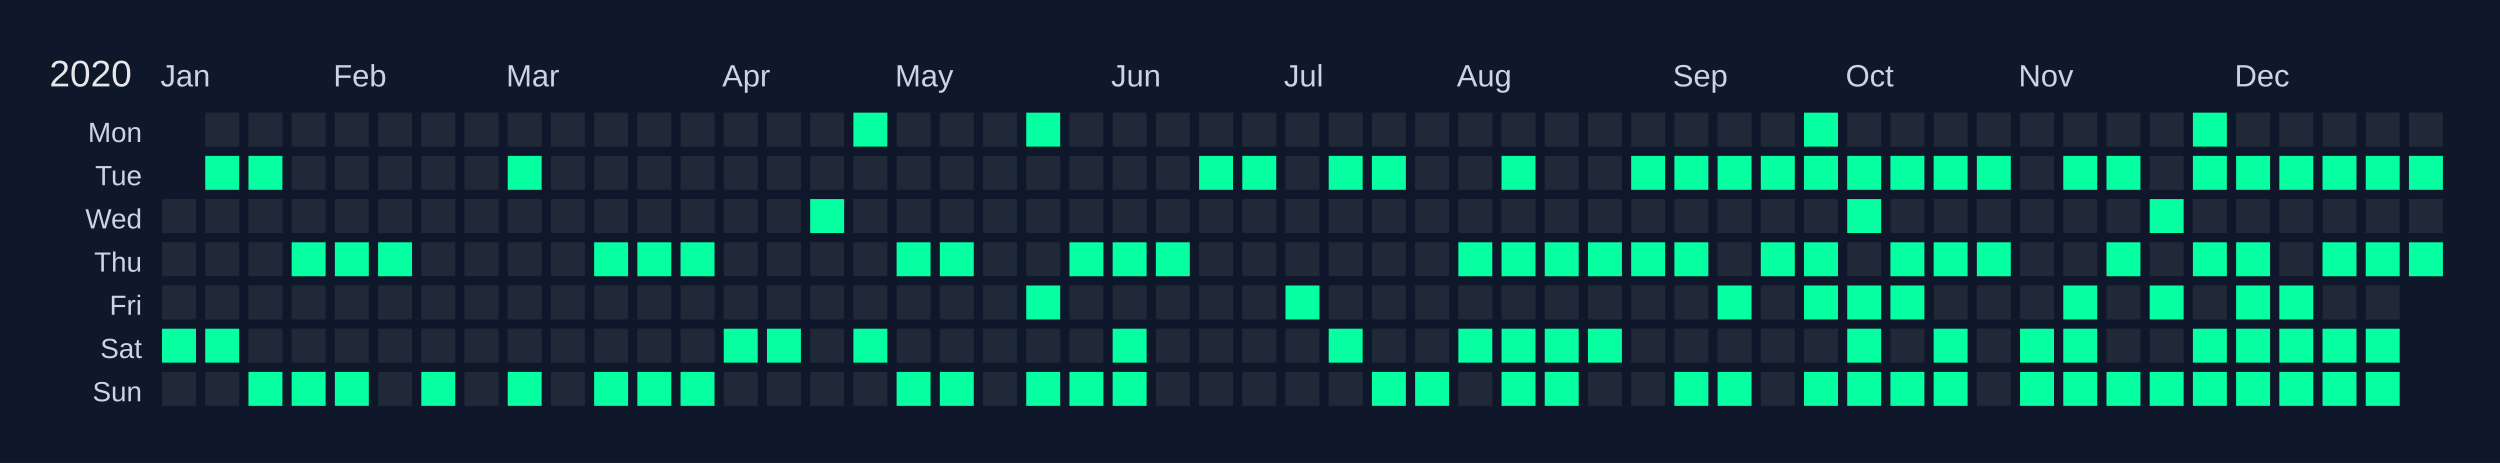
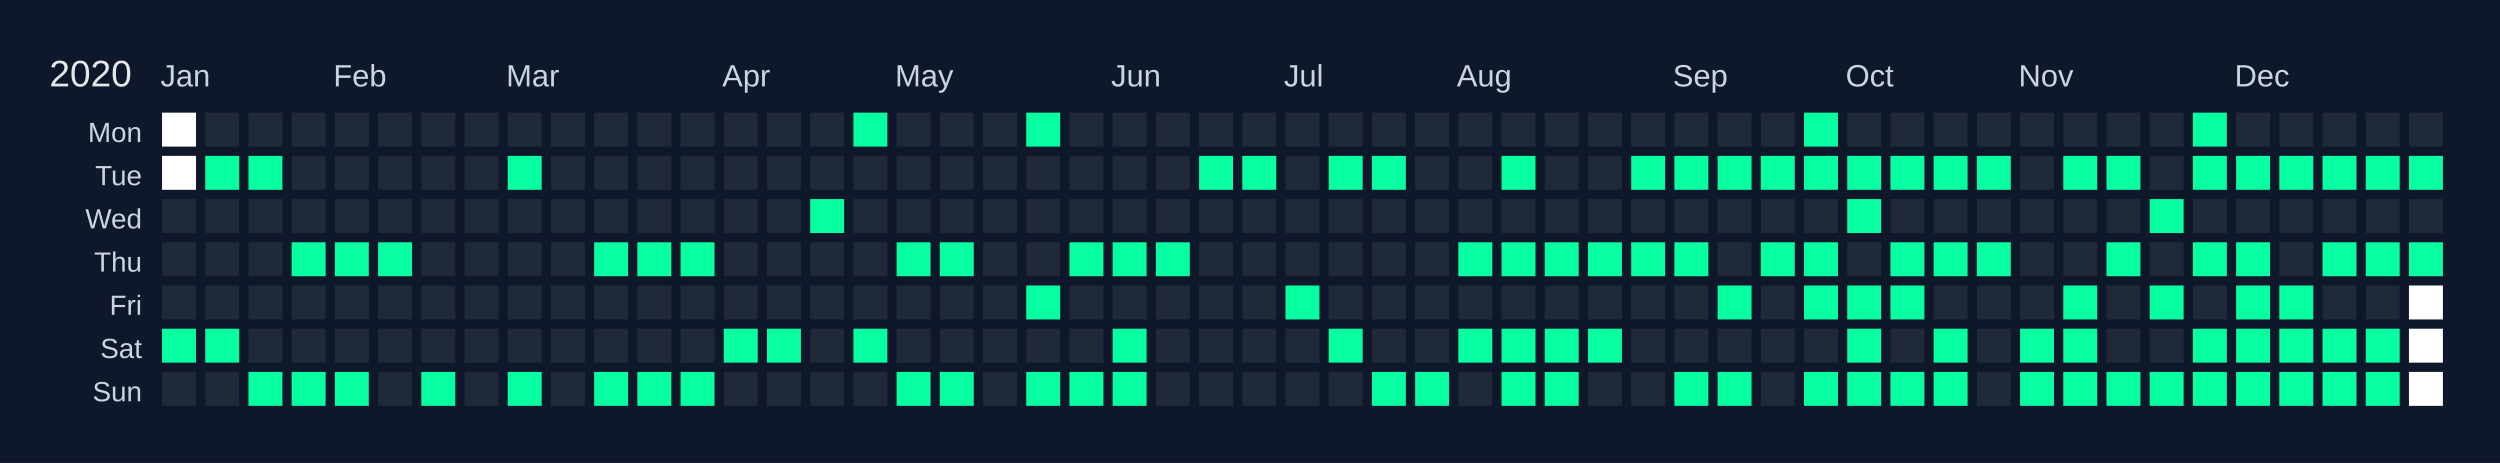
<svg xmlns="http://www.w3.org/2000/svg" width="810" height="150" viewBox="0 0 810 150">
  <rect width="810" height="150" fill="#0f172a" />
  <text x="16" y="28" font-size="12" fill="#e5e7eb" font-family="Arial, sans-serif">2020</text>
  <text x="52" y="28" font-size="10" fill="#cbd5e1" font-family="Arial, sans-serif">Jan</text>
  <text x="108" y="28" font-size="10" fill="#cbd5e1" font-family="Arial, sans-serif">Feb</text>
  <text x="164" y="28" font-size="10" fill="#cbd5e1" font-family="Arial, sans-serif">Mar</text>
  <text x="234" y="28" font-size="10" fill="#cbd5e1" font-family="Arial, sans-serif">Apr</text>
  <text x="290" y="28" font-size="10" fill="#cbd5e1" font-family="Arial, sans-serif">May</text>
  <text x="360" y="28" font-size="10" fill="#cbd5e1" font-family="Arial, sans-serif">Jun</text>
  <text x="416" y="28" font-size="10" fill="#cbd5e1" font-family="Arial, sans-serif">Jul</text>
  <text x="472" y="28" font-size="10" fill="#cbd5e1" font-family="Arial, sans-serif">Aug</text>
  <text x="542" y="28" font-size="10" fill="#cbd5e1" font-family="Arial, sans-serif">Sep</text>
  <text x="598" y="28" font-size="10" fill="#cbd5e1" font-family="Arial, sans-serif">Oct</text>
  <text x="654" y="28" font-size="10" fill="#cbd5e1" font-family="Arial, sans-serif">Nov</text>
  <text x="724" y="28" font-size="10" fill="#cbd5e1" font-family="Arial, sans-serif">Dec</text>
  <text x="46" y="46" font-size="9" fill="#cbd5e1" font-family="Arial, sans-serif" text-anchor="end">Mon</text>
  <text x="46" y="60" font-size="9" fill="#cbd5e1" font-family="Arial, sans-serif" text-anchor="end">Tue</text>
  <text x="46" y="74" font-size="9" fill="#cbd5e1" font-family="Arial, sans-serif" text-anchor="end">Wed</text>
  <text x="46" y="88" font-size="9" fill="#cbd5e1" font-family="Arial, sans-serif" text-anchor="end">Thu</text>
  <text x="46" y="102" font-size="9" fill="#cbd5e1" font-family="Arial, sans-serif" text-anchor="end">Fri</text>
  <text x="46" y="116" font-size="9" fill="#cbd5e1" font-family="Arial, sans-serif" text-anchor="end">Sat</text>
  <text x="46" y="130" font-size="9" fill="#cbd5e1" font-family="Arial, sans-serif" text-anchor="end">Sun</text>
  <g transform="translate(52,36)">
-     <rect x="0" y="0" width="12" height="12" fill="#0f172a" stroke="#0f172a" stroke-width="1" />
-     <rect x="0" y="14" width="12" height="12" fill="#0f172a" stroke="#0f172a" stroke-width="1" />
+     <rect x="0" y="0" width="12" height="12" fill="#ffffff" stroke="#0f172a" stroke-width="1" />
+     <rect x="0" y="14" width="12" height="12" fill="#ffffff" stroke="#0f172a" stroke-width="1" />
    <rect x="0" y="28" width="12" height="12" fill="#1f2937" stroke="#0f172a" stroke-width="1" data-date="2020-01-01" />
    <rect x="0" y="42" width="12" height="12" fill="#1f2937" stroke="#0f172a" stroke-width="1" data-date="2020-01-02" />
    <rect x="0" y="56" width="12" height="12" fill="#1f2937" stroke="#0f172a" stroke-width="1" data-date="2020-01-03" />
    <rect x="0" y="70" width="12" height="12" fill="#05ffa1" stroke="#0f172a" stroke-width="1" data-date="2020-01-04" />
    <rect x="0" y="84" width="12" height="12" fill="#1f2937" stroke="#0f172a" stroke-width="1" data-date="2020-01-05" />
    <rect x="14" y="0" width="12" height="12" fill="#1f2937" stroke="#0f172a" stroke-width="1" data-date="2020-01-06" />
    <rect x="14" y="14" width="12" height="12" fill="#05ffa1" stroke="#0f172a" stroke-width="1" data-date="2020-01-07" />
    <rect x="14" y="28" width="12" height="12" fill="#1f2937" stroke="#0f172a" stroke-width="1" data-date="2020-01-08" />
    <rect x="14" y="42" width="12" height="12" fill="#1f2937" stroke="#0f172a" stroke-width="1" data-date="2020-01-09" />
    <rect x="14" y="56" width="12" height="12" fill="#1f2937" stroke="#0f172a" stroke-width="1" data-date="2020-01-10" />
    <rect x="14" y="70" width="12" height="12" fill="#05ffa1" stroke="#0f172a" stroke-width="1" data-date="2020-01-11" />
    <rect x="14" y="84" width="12" height="12" fill="#1f2937" stroke="#0f172a" stroke-width="1" data-date="2020-01-12" />
    <rect x="28" y="0" width="12" height="12" fill="#1f2937" stroke="#0f172a" stroke-width="1" data-date="2020-01-13" />
    <rect x="28" y="14" width="12" height="12" fill="#05ffa1" stroke="#0f172a" stroke-width="1" data-date="2020-01-14" />
    <rect x="28" y="28" width="12" height="12" fill="#1f2937" stroke="#0f172a" stroke-width="1" data-date="2020-01-15" />
    <rect x="28" y="42" width="12" height="12" fill="#1f2937" stroke="#0f172a" stroke-width="1" data-date="2020-01-16" />
    <rect x="28" y="56" width="12" height="12" fill="#1f2937" stroke="#0f172a" stroke-width="1" data-date="2020-01-17" />
    <rect x="28" y="70" width="12" height="12" fill="#1f2937" stroke="#0f172a" stroke-width="1" data-date="2020-01-18" />
    <rect x="28" y="84" width="12" height="12" fill="#05ffa1" stroke="#0f172a" stroke-width="1" data-date="2020-01-19" />
    <rect x="42" y="0" width="12" height="12" fill="#1f2937" stroke="#0f172a" stroke-width="1" data-date="2020-01-20" />
    <rect x="42" y="14" width="12" height="12" fill="#1f2937" stroke="#0f172a" stroke-width="1" data-date="2020-01-21" />
    <rect x="42" y="28" width="12" height="12" fill="#1f2937" stroke="#0f172a" stroke-width="1" data-date="2020-01-22" />
    <rect x="42" y="42" width="12" height="12" fill="#05ffa1" stroke="#0f172a" stroke-width="1" data-date="2020-01-23" />
    <rect x="42" y="56" width="12" height="12" fill="#1f2937" stroke="#0f172a" stroke-width="1" data-date="2020-01-24" />
    <rect x="42" y="70" width="12" height="12" fill="#1f2937" stroke="#0f172a" stroke-width="1" data-date="2020-01-25" />
    <rect x="42" y="84" width="12" height="12" fill="#05ffa1" stroke="#0f172a" stroke-width="1" data-date="2020-01-26" />
    <rect x="56" y="0" width="12" height="12" fill="#1f2937" stroke="#0f172a" stroke-width="1" data-date="2020-01-27" />
    <rect x="56" y="14" width="12" height="12" fill="#1f2937" stroke="#0f172a" stroke-width="1" data-date="2020-01-28" />
    <rect x="56" y="28" width="12" height="12" fill="#1f2937" stroke="#0f172a" stroke-width="1" data-date="2020-01-29" />
    <rect x="56" y="42" width="12" height="12" fill="#05ffa1" stroke="#0f172a" stroke-width="1" data-date="2020-01-30" />
    <rect x="56" y="56" width="12" height="12" fill="#1f2937" stroke="#0f172a" stroke-width="1" data-date="2020-01-31" />
    <rect x="56" y="70" width="12" height="12" fill="#1f2937" stroke="#0f172a" stroke-width="1" data-date="2020-02-01" />
    <rect x="56" y="84" width="12" height="12" fill="#05ffa1" stroke="#0f172a" stroke-width="1" data-date="2020-02-02" />
    <rect x="70" y="0" width="12" height="12" fill="#1f2937" stroke="#0f172a" stroke-width="1" data-date="2020-02-03" />
    <rect x="70" y="14" width="12" height="12" fill="#1f2937" stroke="#0f172a" stroke-width="1" data-date="2020-02-04" />
    <rect x="70" y="28" width="12" height="12" fill="#1f2937" stroke="#0f172a" stroke-width="1" data-date="2020-02-05" />
    <rect x="70" y="42" width="12" height="12" fill="#05ffa1" stroke="#0f172a" stroke-width="1" data-date="2020-02-06" />
    <rect x="70" y="56" width="12" height="12" fill="#1f2937" stroke="#0f172a" stroke-width="1" data-date="2020-02-07" />
    <rect x="70" y="70" width="12" height="12" fill="#1f2937" stroke="#0f172a" stroke-width="1" data-date="2020-02-08" />
    <rect x="70" y="84" width="12" height="12" fill="#1f2937" stroke="#0f172a" stroke-width="1" data-date="2020-02-09" />
    <rect x="84" y="0" width="12" height="12" fill="#1f2937" stroke="#0f172a" stroke-width="1" data-date="2020-02-10" />
    <rect x="84" y="14" width="12" height="12" fill="#1f2937" stroke="#0f172a" stroke-width="1" data-date="2020-02-11" />
    <rect x="84" y="28" width="12" height="12" fill="#1f2937" stroke="#0f172a" stroke-width="1" data-date="2020-02-12" />
    <rect x="84" y="42" width="12" height="12" fill="#1f2937" stroke="#0f172a" stroke-width="1" data-date="2020-02-13" />
    <rect x="84" y="56" width="12" height="12" fill="#1f2937" stroke="#0f172a" stroke-width="1" data-date="2020-02-14" />
    <rect x="84" y="70" width="12" height="12" fill="#1f2937" stroke="#0f172a" stroke-width="1" data-date="2020-02-15" />
    <rect x="84" y="84" width="12" height="12" fill="#05ffa1" stroke="#0f172a" stroke-width="1" data-date="2020-02-16" />
    <rect x="98" y="0" width="12" height="12" fill="#1f2937" stroke="#0f172a" stroke-width="1" data-date="2020-02-17" />
    <rect x="98" y="14" width="12" height="12" fill="#1f2937" stroke="#0f172a" stroke-width="1" data-date="2020-02-18" />
    <rect x="98" y="28" width="12" height="12" fill="#1f2937" stroke="#0f172a" stroke-width="1" data-date="2020-02-19" />
    <rect x="98" y="42" width="12" height="12" fill="#1f2937" stroke="#0f172a" stroke-width="1" data-date="2020-02-20" />
    <rect x="98" y="56" width="12" height="12" fill="#1f2937" stroke="#0f172a" stroke-width="1" data-date="2020-02-21" />
    <rect x="98" y="70" width="12" height="12" fill="#1f2937" stroke="#0f172a" stroke-width="1" data-date="2020-02-22" />
    <rect x="98" y="84" width="12" height="12" fill="#1f2937" stroke="#0f172a" stroke-width="1" data-date="2020-02-23" />
    <rect x="112" y="0" width="12" height="12" fill="#1f2937" stroke="#0f172a" stroke-width="1" data-date="2020-02-24" />
    <rect x="112" y="14" width="12" height="12" fill="#05ffa1" stroke="#0f172a" stroke-width="1" data-date="2020-02-25" />
    <rect x="112" y="28" width="12" height="12" fill="#1f2937" stroke="#0f172a" stroke-width="1" data-date="2020-02-26" />
    <rect x="112" y="42" width="12" height="12" fill="#1f2937" stroke="#0f172a" stroke-width="1" data-date="2020-02-27" />
    <rect x="112" y="56" width="12" height="12" fill="#1f2937" stroke="#0f172a" stroke-width="1" data-date="2020-02-28" />
    <rect x="112" y="70" width="12" height="12" fill="#1f2937" stroke="#0f172a" stroke-width="1" data-date="2020-02-29" />
    <rect x="112" y="84" width="12" height="12" fill="#05ffa1" stroke="#0f172a" stroke-width="1" data-date="2020-03-01" />
    <rect x="126" y="0" width="12" height="12" fill="#1f2937" stroke="#0f172a" stroke-width="1" data-date="2020-03-02" />
    <rect x="126" y="14" width="12" height="12" fill="#1f2937" stroke="#0f172a" stroke-width="1" data-date="2020-03-03" />
    <rect x="126" y="28" width="12" height="12" fill="#1f2937" stroke="#0f172a" stroke-width="1" data-date="2020-03-04" />
    <rect x="126" y="42" width="12" height="12" fill="#1f2937" stroke="#0f172a" stroke-width="1" data-date="2020-03-05" />
    <rect x="126" y="56" width="12" height="12" fill="#1f2937" stroke="#0f172a" stroke-width="1" data-date="2020-03-06" />
    <rect x="126" y="70" width="12" height="12" fill="#1f2937" stroke="#0f172a" stroke-width="1" data-date="2020-03-07" />
    <rect x="126" y="84" width="12" height="12" fill="#1f2937" stroke="#0f172a" stroke-width="1" data-date="2020-03-08" />
    <rect x="140" y="0" width="12" height="12" fill="#1f2937" stroke="#0f172a" stroke-width="1" data-date="2020-03-09" />
    <rect x="140" y="14" width="12" height="12" fill="#1f2937" stroke="#0f172a" stroke-width="1" data-date="2020-03-10" />
    <rect x="140" y="28" width="12" height="12" fill="#1f2937" stroke="#0f172a" stroke-width="1" data-date="2020-03-11" />
    <rect x="140" y="42" width="12" height="12" fill="#05ffa1" stroke="#0f172a" stroke-width="1" data-date="2020-03-12" />
    <rect x="140" y="56" width="12" height="12" fill="#1f2937" stroke="#0f172a" stroke-width="1" data-date="2020-03-13" />
    <rect x="140" y="70" width="12" height="12" fill="#1f2937" stroke="#0f172a" stroke-width="1" data-date="2020-03-14" />
    <rect x="140" y="84" width="12" height="12" fill="#05ffa1" stroke="#0f172a" stroke-width="1" data-date="2020-03-15" />
    <rect x="154" y="0" width="12" height="12" fill="#1f2937" stroke="#0f172a" stroke-width="1" data-date="2020-03-16" />
    <rect x="154" y="14" width="12" height="12" fill="#1f2937" stroke="#0f172a" stroke-width="1" data-date="2020-03-17" />
    <rect x="154" y="28" width="12" height="12" fill="#1f2937" stroke="#0f172a" stroke-width="1" data-date="2020-03-18" />
    <rect x="154" y="42" width="12" height="12" fill="#05ffa1" stroke="#0f172a" stroke-width="1" data-date="2020-03-19" />
    <rect x="154" y="56" width="12" height="12" fill="#1f2937" stroke="#0f172a" stroke-width="1" data-date="2020-03-20" />
    <rect x="154" y="70" width="12" height="12" fill="#1f2937" stroke="#0f172a" stroke-width="1" data-date="2020-03-21" />
    <rect x="154" y="84" width="12" height="12" fill="#05ffa1" stroke="#0f172a" stroke-width="1" data-date="2020-03-22" />
    <rect x="168" y="0" width="12" height="12" fill="#1f2937" stroke="#0f172a" stroke-width="1" data-date="2020-03-23" />
    <rect x="168" y="14" width="12" height="12" fill="#1f2937" stroke="#0f172a" stroke-width="1" data-date="2020-03-24" />
    <rect x="168" y="28" width="12" height="12" fill="#1f2937" stroke="#0f172a" stroke-width="1" data-date="2020-03-25" />
    <rect x="168" y="42" width="12" height="12" fill="#05ffa1" stroke="#0f172a" stroke-width="1" data-date="2020-03-26" />
    <rect x="168" y="56" width="12" height="12" fill="#1f2937" stroke="#0f172a" stroke-width="1" data-date="2020-03-27" />
    <rect x="168" y="70" width="12" height="12" fill="#1f2937" stroke="#0f172a" stroke-width="1" data-date="2020-03-28" />
    <rect x="168" y="84" width="12" height="12" fill="#05ffa1" stroke="#0f172a" stroke-width="1" data-date="2020-03-29" />
    <rect x="182" y="0" width="12" height="12" fill="#1f2937" stroke="#0f172a" stroke-width="1" data-date="2020-03-30" />
    <rect x="182" y="14" width="12" height="12" fill="#1f2937" stroke="#0f172a" stroke-width="1" data-date="2020-03-31" />
    <rect x="182" y="28" width="12" height="12" fill="#1f2937" stroke="#0f172a" stroke-width="1" data-date="2020-04-01" />
    <rect x="182" y="42" width="12" height="12" fill="#1f2937" stroke="#0f172a" stroke-width="1" data-date="2020-04-02" />
    <rect x="182" y="56" width="12" height="12" fill="#1f2937" stroke="#0f172a" stroke-width="1" data-date="2020-04-03" />
    <rect x="182" y="70" width="12" height="12" fill="#05ffa1" stroke="#0f172a" stroke-width="1" data-date="2020-04-04" />
    <rect x="182" y="84" width="12" height="12" fill="#1f2937" stroke="#0f172a" stroke-width="1" data-date="2020-04-05" />
    <rect x="196" y="0" width="12" height="12" fill="#1f2937" stroke="#0f172a" stroke-width="1" data-date="2020-04-06" />
    <rect x="196" y="14" width="12" height="12" fill="#1f2937" stroke="#0f172a" stroke-width="1" data-date="2020-04-07" />
    <rect x="196" y="28" width="12" height="12" fill="#1f2937" stroke="#0f172a" stroke-width="1" data-date="2020-04-08" />
    <rect x="196" y="42" width="12" height="12" fill="#1f2937" stroke="#0f172a" stroke-width="1" data-date="2020-04-09" />
    <rect x="196" y="56" width="12" height="12" fill="#1f2937" stroke="#0f172a" stroke-width="1" data-date="2020-04-10" />
    <rect x="196" y="70" width="12" height="12" fill="#05ffa1" stroke="#0f172a" stroke-width="1" data-date="2020-04-11" />
    <rect x="196" y="84" width="12" height="12" fill="#1f2937" stroke="#0f172a" stroke-width="1" data-date="2020-04-12" />
    <rect x="210" y="0" width="12" height="12" fill="#1f2937" stroke="#0f172a" stroke-width="1" data-date="2020-04-13" />
    <rect x="210" y="14" width="12" height="12" fill="#1f2937" stroke="#0f172a" stroke-width="1" data-date="2020-04-14" />
    <rect x="210" y="28" width="12" height="12" fill="#05ffa1" stroke="#0f172a" stroke-width="1" data-date="2020-04-15" />
    <rect x="210" y="42" width="12" height="12" fill="#1f2937" stroke="#0f172a" stroke-width="1" data-date="2020-04-16" />
    <rect x="210" y="56" width="12" height="12" fill="#1f2937" stroke="#0f172a" stroke-width="1" data-date="2020-04-17" />
    <rect x="210" y="70" width="12" height="12" fill="#1f2937" stroke="#0f172a" stroke-width="1" data-date="2020-04-18" />
    <rect x="210" y="84" width="12" height="12" fill="#1f2937" stroke="#0f172a" stroke-width="1" data-date="2020-04-19" />
    <rect x="224" y="0" width="12" height="12" fill="#05ffa1" stroke="#0f172a" stroke-width="1" data-date="2020-04-20" />
    <rect x="224" y="14" width="12" height="12" fill="#1f2937" stroke="#0f172a" stroke-width="1" data-date="2020-04-21" />
    <rect x="224" y="28" width="12" height="12" fill="#1f2937" stroke="#0f172a" stroke-width="1" data-date="2020-04-22" />
    <rect x="224" y="42" width="12" height="12" fill="#1f2937" stroke="#0f172a" stroke-width="1" data-date="2020-04-23" />
    <rect x="224" y="56" width="12" height="12" fill="#1f2937" stroke="#0f172a" stroke-width="1" data-date="2020-04-24" />
    <rect x="224" y="70" width="12" height="12" fill="#05ffa1" stroke="#0f172a" stroke-width="1" data-date="2020-04-25" />
    <rect x="224" y="84" width="12" height="12" fill="#1f2937" stroke="#0f172a" stroke-width="1" data-date="2020-04-26" />
    <rect x="238" y="0" width="12" height="12" fill="#1f2937" stroke="#0f172a" stroke-width="1" data-date="2020-04-27" />
    <rect x="238" y="14" width="12" height="12" fill="#1f2937" stroke="#0f172a" stroke-width="1" data-date="2020-04-28" />
    <rect x="238" y="28" width="12" height="12" fill="#1f2937" stroke="#0f172a" stroke-width="1" data-date="2020-04-29" />
    <rect x="238" y="42" width="12" height="12" fill="#05ffa1" stroke="#0f172a" stroke-width="1" data-date="2020-04-30" />
    <rect x="238" y="56" width="12" height="12" fill="#1f2937" stroke="#0f172a" stroke-width="1" data-date="2020-05-01" />
    <rect x="238" y="70" width="12" height="12" fill="#1f2937" stroke="#0f172a" stroke-width="1" data-date="2020-05-02" />
    <rect x="238" y="84" width="12" height="12" fill="#05ffa1" stroke="#0f172a" stroke-width="1" data-date="2020-05-03" />
    <rect x="252" y="0" width="12" height="12" fill="#1f2937" stroke="#0f172a" stroke-width="1" data-date="2020-05-04" />
    <rect x="252" y="14" width="12" height="12" fill="#1f2937" stroke="#0f172a" stroke-width="1" data-date="2020-05-05" />
    <rect x="252" y="28" width="12" height="12" fill="#1f2937" stroke="#0f172a" stroke-width="1" data-date="2020-05-06" />
    <rect x="252" y="42" width="12" height="12" fill="#05ffa1" stroke="#0f172a" stroke-width="1" data-date="2020-05-07" />
    <rect x="252" y="56" width="12" height="12" fill="#1f2937" stroke="#0f172a" stroke-width="1" data-date="2020-05-08" />
    <rect x="252" y="70" width="12" height="12" fill="#1f2937" stroke="#0f172a" stroke-width="1" data-date="2020-05-09" />
    <rect x="252" y="84" width="12" height="12" fill="#05ffa1" stroke="#0f172a" stroke-width="1" data-date="2020-05-10" />
    <rect x="266" y="0" width="12" height="12" fill="#1f2937" stroke="#0f172a" stroke-width="1" data-date="2020-05-11" />
    <rect x="266" y="14" width="12" height="12" fill="#1f2937" stroke="#0f172a" stroke-width="1" data-date="2020-05-12" />
    <rect x="266" y="28" width="12" height="12" fill="#1f2937" stroke="#0f172a" stroke-width="1" data-date="2020-05-13" />
    <rect x="266" y="42" width="12" height="12" fill="#1f2937" stroke="#0f172a" stroke-width="1" data-date="2020-05-14" />
    <rect x="266" y="56" width="12" height="12" fill="#1f2937" stroke="#0f172a" stroke-width="1" data-date="2020-05-15" />
    <rect x="266" y="70" width="12" height="12" fill="#1f2937" stroke="#0f172a" stroke-width="1" data-date="2020-05-16" />
    <rect x="266" y="84" width="12" height="12" fill="#1f2937" stroke="#0f172a" stroke-width="1" data-date="2020-05-17" />
    <rect x="280" y="0" width="12" height="12" fill="#05ffa1" stroke="#0f172a" stroke-width="1" data-date="2020-05-18" />
    <rect x="280" y="14" width="12" height="12" fill="#1f2937" stroke="#0f172a" stroke-width="1" data-date="2020-05-19" />
    <rect x="280" y="28" width="12" height="12" fill="#1f2937" stroke="#0f172a" stroke-width="1" data-date="2020-05-20" />
    <rect x="280" y="42" width="12" height="12" fill="#1f2937" stroke="#0f172a" stroke-width="1" data-date="2020-05-21" />
    <rect x="280" y="56" width="12" height="12" fill="#05ffa1" stroke="#0f172a" stroke-width="1" data-date="2020-05-22" />
    <rect x="280" y="70" width="12" height="12" fill="#1f2937" stroke="#0f172a" stroke-width="1" data-date="2020-05-23" />
    <rect x="280" y="84" width="12" height="12" fill="#05ffa1" stroke="#0f172a" stroke-width="1" data-date="2020-05-24" />
    <rect x="294" y="0" width="12" height="12" fill="#1f2937" stroke="#0f172a" stroke-width="1" data-date="2020-05-25" />
    <rect x="294" y="14" width="12" height="12" fill="#1f2937" stroke="#0f172a" stroke-width="1" data-date="2020-05-26" />
    <rect x="294" y="28" width="12" height="12" fill="#1f2937" stroke="#0f172a" stroke-width="1" data-date="2020-05-27" />
    <rect x="294" y="42" width="12" height="12" fill="#05ffa1" stroke="#0f172a" stroke-width="1" data-date="2020-05-28" />
    <rect x="294" y="56" width="12" height="12" fill="#1f2937" stroke="#0f172a" stroke-width="1" data-date="2020-05-29" />
    <rect x="294" y="70" width="12" height="12" fill="#1f2937" stroke="#0f172a" stroke-width="1" data-date="2020-05-30" />
    <rect x="294" y="84" width="12" height="12" fill="#05ffa1" stroke="#0f172a" stroke-width="1" data-date="2020-05-31" />
    <rect x="308" y="0" width="12" height="12" fill="#1f2937" stroke="#0f172a" stroke-width="1" data-date="2020-06-01" />
    <rect x="308" y="14" width="12" height="12" fill="#1f2937" stroke="#0f172a" stroke-width="1" data-date="2020-06-02" />
    <rect x="308" y="28" width="12" height="12" fill="#1f2937" stroke="#0f172a" stroke-width="1" data-date="2020-06-03" />
    <rect x="308" y="42" width="12" height="12" fill="#05ffa1" stroke="#0f172a" stroke-width="1" data-date="2020-06-04" />
    <rect x="308" y="56" width="12" height="12" fill="#1f2937" stroke="#0f172a" stroke-width="1" data-date="2020-06-05" />
    <rect x="308" y="70" width="12" height="12" fill="#05ffa1" stroke="#0f172a" stroke-width="1" data-date="2020-06-06" />
    <rect x="308" y="84" width="12" height="12" fill="#05ffa1" stroke="#0f172a" stroke-width="1" data-date="2020-06-07" />
    <rect x="322" y="0" width="12" height="12" fill="#1f2937" stroke="#0f172a" stroke-width="1" data-date="2020-06-08" />
    <rect x="322" y="14" width="12" height="12" fill="#1f2937" stroke="#0f172a" stroke-width="1" data-date="2020-06-09" />
    <rect x="322" y="28" width="12" height="12" fill="#1f2937" stroke="#0f172a" stroke-width="1" data-date="2020-06-10" />
    <rect x="322" y="42" width="12" height="12" fill="#05ffa1" stroke="#0f172a" stroke-width="1" data-date="2020-06-11" />
    <rect x="322" y="56" width="12" height="12" fill="#1f2937" stroke="#0f172a" stroke-width="1" data-date="2020-06-12" />
    <rect x="322" y="70" width="12" height="12" fill="#1f2937" stroke="#0f172a" stroke-width="1" data-date="2020-06-13" />
    <rect x="322" y="84" width="12" height="12" fill="#1f2937" stroke="#0f172a" stroke-width="1" data-date="2020-06-14" />
    <rect x="336" y="0" width="12" height="12" fill="#1f2937" stroke="#0f172a" stroke-width="1" data-date="2020-06-15" />
    <rect x="336" y="14" width="12" height="12" fill="#05ffa1" stroke="#0f172a" stroke-width="1" data-date="2020-06-16" />
    <rect x="336" y="28" width="12" height="12" fill="#1f2937" stroke="#0f172a" stroke-width="1" data-date="2020-06-17" />
    <rect x="336" y="42" width="12" height="12" fill="#1f2937" stroke="#0f172a" stroke-width="1" data-date="2020-06-18" />
    <rect x="336" y="56" width="12" height="12" fill="#1f2937" stroke="#0f172a" stroke-width="1" data-date="2020-06-19" />
    <rect x="336" y="70" width="12" height="12" fill="#1f2937" stroke="#0f172a" stroke-width="1" data-date="2020-06-20" />
    <rect x="336" y="84" width="12" height="12" fill="#1f2937" stroke="#0f172a" stroke-width="1" data-date="2020-06-21" />
    <rect x="350" y="0" width="12" height="12" fill="#1f2937" stroke="#0f172a" stroke-width="1" data-date="2020-06-22" />
    <rect x="350" y="14" width="12" height="12" fill="#05ffa1" stroke="#0f172a" stroke-width="1" data-date="2020-06-23" />
    <rect x="350" y="28" width="12" height="12" fill="#1f2937" stroke="#0f172a" stroke-width="1" data-date="2020-06-24" />
    <rect x="350" y="42" width="12" height="12" fill="#1f2937" stroke="#0f172a" stroke-width="1" data-date="2020-06-25" />
    <rect x="350" y="56" width="12" height="12" fill="#1f2937" stroke="#0f172a" stroke-width="1" data-date="2020-06-26" />
    <rect x="350" y="70" width="12" height="12" fill="#1f2937" stroke="#0f172a" stroke-width="1" data-date="2020-06-27" />
    <rect x="350" y="84" width="12" height="12" fill="#1f2937" stroke="#0f172a" stroke-width="1" data-date="2020-06-28" />
    <rect x="364" y="0" width="12" height="12" fill="#1f2937" stroke="#0f172a" stroke-width="1" data-date="2020-06-29" />
    <rect x="364" y="14" width="12" height="12" fill="#1f2937" stroke="#0f172a" stroke-width="1" data-date="2020-06-30" />
    <rect x="364" y="28" width="12" height="12" fill="#1f2937" stroke="#0f172a" stroke-width="1" data-date="2020-07-01" />
    <rect x="364" y="42" width="12" height="12" fill="#1f2937" stroke="#0f172a" stroke-width="1" data-date="2020-07-02" />
    <rect x="364" y="56" width="12" height="12" fill="#05ffa1" stroke="#0f172a" stroke-width="1" data-date="2020-07-03" />
    <rect x="364" y="70" width="12" height="12" fill="#1f2937" stroke="#0f172a" stroke-width="1" data-date="2020-07-04" />
    <rect x="364" y="84" width="12" height="12" fill="#1f2937" stroke="#0f172a" stroke-width="1" data-date="2020-07-05" />
    <rect x="378" y="0" width="12" height="12" fill="#1f2937" stroke="#0f172a" stroke-width="1" data-date="2020-07-06" />
    <rect x="378" y="14" width="12" height="12" fill="#05ffa1" stroke="#0f172a" stroke-width="1" data-date="2020-07-07" />
    <rect x="378" y="28" width="12" height="12" fill="#1f2937" stroke="#0f172a" stroke-width="1" data-date="2020-07-08" />
    <rect x="378" y="42" width="12" height="12" fill="#1f2937" stroke="#0f172a" stroke-width="1" data-date="2020-07-09" />
    <rect x="378" y="56" width="12" height="12" fill="#1f2937" stroke="#0f172a" stroke-width="1" data-date="2020-07-10" />
    <rect x="378" y="70" width="12" height="12" fill="#05ffa1" stroke="#0f172a" stroke-width="1" data-date="2020-07-11" />
    <rect x="378" y="84" width="12" height="12" fill="#1f2937" stroke="#0f172a" stroke-width="1" data-date="2020-07-12" />
    <rect x="392" y="0" width="12" height="12" fill="#1f2937" stroke="#0f172a" stroke-width="1" data-date="2020-07-13" />
    <rect x="392" y="14" width="12" height="12" fill="#05ffa1" stroke="#0f172a" stroke-width="1" data-date="2020-07-14" />
    <rect x="392" y="28" width="12" height="12" fill="#1f2937" stroke="#0f172a" stroke-width="1" data-date="2020-07-15" />
    <rect x="392" y="42" width="12" height="12" fill="#1f2937" stroke="#0f172a" stroke-width="1" data-date="2020-07-16" />
    <rect x="392" y="56" width="12" height="12" fill="#1f2937" stroke="#0f172a" stroke-width="1" data-date="2020-07-17" />
    <rect x="392" y="70" width="12" height="12" fill="#1f2937" stroke="#0f172a" stroke-width="1" data-date="2020-07-18" />
    <rect x="392" y="84" width="12" height="12" fill="#05ffa1" stroke="#0f172a" stroke-width="1" data-date="2020-07-19" />
    <rect x="406" y="0" width="12" height="12" fill="#1f2937" stroke="#0f172a" stroke-width="1" data-date="2020-07-20" />
    <rect x="406" y="14" width="12" height="12" fill="#1f2937" stroke="#0f172a" stroke-width="1" data-date="2020-07-21" />
    <rect x="406" y="28" width="12" height="12" fill="#1f2937" stroke="#0f172a" stroke-width="1" data-date="2020-07-22" />
    <rect x="406" y="42" width="12" height="12" fill="#1f2937" stroke="#0f172a" stroke-width="1" data-date="2020-07-23" />
    <rect x="406" y="56" width="12" height="12" fill="#1f2937" stroke="#0f172a" stroke-width="1" data-date="2020-07-24" />
    <rect x="406" y="70" width="12" height="12" fill="#1f2937" stroke="#0f172a" stroke-width="1" data-date="2020-07-25" />
    <rect x="406" y="84" width="12" height="12" fill="#05ffa1" stroke="#0f172a" stroke-width="1" data-date="2020-07-26" />
    <rect x="420" y="0" width="12" height="12" fill="#1f2937" stroke="#0f172a" stroke-width="1" data-date="2020-07-27" />
    <rect x="420" y="14" width="12" height="12" fill="#1f2937" stroke="#0f172a" stroke-width="1" data-date="2020-07-28" />
    <rect x="420" y="28" width="12" height="12" fill="#1f2937" stroke="#0f172a" stroke-width="1" data-date="2020-07-29" />
    <rect x="420" y="42" width="12" height="12" fill="#05ffa1" stroke="#0f172a" stroke-width="1" data-date="2020-07-30" />
    <rect x="420" y="56" width="12" height="12" fill="#1f2937" stroke="#0f172a" stroke-width="1" data-date="2020-07-31" />
    <rect x="420" y="70" width="12" height="12" fill="#05ffa1" stroke="#0f172a" stroke-width="1" data-date="2020-08-01" />
    <rect x="420" y="84" width="12" height="12" fill="#1f2937" stroke="#0f172a" stroke-width="1" data-date="2020-08-02" />
    <rect x="434" y="0" width="12" height="12" fill="#1f2937" stroke="#0f172a" stroke-width="1" data-date="2020-08-03" />
    <rect x="434" y="14" width="12" height="12" fill="#05ffa1" stroke="#0f172a" stroke-width="1" data-date="2020-08-04" />
    <rect x="434" y="28" width="12" height="12" fill="#1f2937" stroke="#0f172a" stroke-width="1" data-date="2020-08-05" />
    <rect x="434" y="42" width="12" height="12" fill="#05ffa1" stroke="#0f172a" stroke-width="1" data-date="2020-08-06" />
    <rect x="434" y="56" width="12" height="12" fill="#1f2937" stroke="#0f172a" stroke-width="1" data-date="2020-08-07" />
    <rect x="434" y="70" width="12" height="12" fill="#05ffa1" stroke="#0f172a" stroke-width="1" data-date="2020-08-08" />
    <rect x="434" y="84" width="12" height="12" fill="#05ffa1" stroke="#0f172a" stroke-width="1" data-date="2020-08-09" />
    <rect x="448" y="0" width="12" height="12" fill="#1f2937" stroke="#0f172a" stroke-width="1" data-date="2020-08-10" />
    <rect x="448" y="14" width="12" height="12" fill="#1f2937" stroke="#0f172a" stroke-width="1" data-date="2020-08-11" />
    <rect x="448" y="28" width="12" height="12" fill="#1f2937" stroke="#0f172a" stroke-width="1" data-date="2020-08-12" />
    <rect x="448" y="42" width="12" height="12" fill="#05ffa1" stroke="#0f172a" stroke-width="1" data-date="2020-08-13" />
    <rect x="448" y="56" width="12" height="12" fill="#1f2937" stroke="#0f172a" stroke-width="1" data-date="2020-08-14" />
    <rect x="448" y="70" width="12" height="12" fill="#05ffa1" stroke="#0f172a" stroke-width="1" data-date="2020-08-15" />
    <rect x="448" y="84" width="12" height="12" fill="#05ffa1" stroke="#0f172a" stroke-width="1" data-date="2020-08-16" />
    <rect x="462" y="0" width="12" height="12" fill="#1f2937" stroke="#0f172a" stroke-width="1" data-date="2020-08-17" />
    <rect x="462" y="14" width="12" height="12" fill="#1f2937" stroke="#0f172a" stroke-width="1" data-date="2020-08-18" />
    <rect x="462" y="28" width="12" height="12" fill="#1f2937" stroke="#0f172a" stroke-width="1" data-date="2020-08-19" />
    <rect x="462" y="42" width="12" height="12" fill="#05ffa1" stroke="#0f172a" stroke-width="1" data-date="2020-08-20" />
    <rect x="462" y="56" width="12" height="12" fill="#1f2937" stroke="#0f172a" stroke-width="1" data-date="2020-08-21" />
    <rect x="462" y="70" width="12" height="12" fill="#05ffa1" stroke="#0f172a" stroke-width="1" data-date="2020-08-22" />
    <rect x="462" y="84" width="12" height="12" fill="#1f2937" stroke="#0f172a" stroke-width="1" data-date="2020-08-23" />
    <rect x="476" y="0" width="12" height="12" fill="#1f2937" stroke="#0f172a" stroke-width="1" data-date="2020-08-24" />
    <rect x="476" y="14" width="12" height="12" fill="#05ffa1" stroke="#0f172a" stroke-width="1" data-date="2020-08-25" />
    <rect x="476" y="28" width="12" height="12" fill="#1f2937" stroke="#0f172a" stroke-width="1" data-date="2020-08-26" />
    <rect x="476" y="42" width="12" height="12" fill="#05ffa1" stroke="#0f172a" stroke-width="1" data-date="2020-08-27" />
    <rect x="476" y="56" width="12" height="12" fill="#1f2937" stroke="#0f172a" stroke-width="1" data-date="2020-08-28" />
    <rect x="476" y="70" width="12" height="12" fill="#1f2937" stroke="#0f172a" stroke-width="1" data-date="2020-08-29" />
    <rect x="476" y="84" width="12" height="12" fill="#1f2937" stroke="#0f172a" stroke-width="1" data-date="2020-08-30" />
    <rect x="490" y="0" width="12" height="12" fill="#1f2937" stroke="#0f172a" stroke-width="1" data-date="2020-08-31" />
    <rect x="490" y="14" width="12" height="12" fill="#05ffa1" stroke="#0f172a" stroke-width="1" data-date="2020-09-01" />
    <rect x="490" y="28" width="12" height="12" fill="#1f2937" stroke="#0f172a" stroke-width="1" data-date="2020-09-02" />
    <rect x="490" y="42" width="12" height="12" fill="#05ffa1" stroke="#0f172a" stroke-width="1" data-date="2020-09-03" />
    <rect x="490" y="56" width="12" height="12" fill="#1f2937" stroke="#0f172a" stroke-width="1" data-date="2020-09-04" />
    <rect x="490" y="70" width="12" height="12" fill="#1f2937" stroke="#0f172a" stroke-width="1" data-date="2020-09-05" />
    <rect x="490" y="84" width="12" height="12" fill="#05ffa1" stroke="#0f172a" stroke-width="1" data-date="2020-09-06" />
    <rect x="504" y="0" width="12" height="12" fill="#1f2937" stroke="#0f172a" stroke-width="1" data-date="2020-09-07" />
    <rect x="504" y="14" width="12" height="12" fill="#05ffa1" stroke="#0f172a" stroke-width="1" data-date="2020-09-08" />
    <rect x="504" y="28" width="12" height="12" fill="#1f2937" stroke="#0f172a" stroke-width="1" data-date="2020-09-09" />
    <rect x="504" y="42" width="12" height="12" fill="#1f2937" stroke="#0f172a" stroke-width="1" data-date="2020-09-10" />
    <rect x="504" y="56" width="12" height="12" fill="#05ffa1" stroke="#0f172a" stroke-width="1" data-date="2020-09-11" />
    <rect x="504" y="70" width="12" height="12" fill="#1f2937" stroke="#0f172a" stroke-width="1" data-date="2020-09-12" />
    <rect x="504" y="84" width="12" height="12" fill="#05ffa1" stroke="#0f172a" stroke-width="1" data-date="2020-09-13" />
    <rect x="518" y="0" width="12" height="12" fill="#1f2937" stroke="#0f172a" stroke-width="1" data-date="2020-09-14" />
    <rect x="518" y="14" width="12" height="12" fill="#05ffa1" stroke="#0f172a" stroke-width="1" data-date="2020-09-15" />
    <rect x="518" y="28" width="12" height="12" fill="#1f2937" stroke="#0f172a" stroke-width="1" data-date="2020-09-16" />
    <rect x="518" y="42" width="12" height="12" fill="#05ffa1" stroke="#0f172a" stroke-width="1" data-date="2020-09-17" />
    <rect x="518" y="56" width="12" height="12" fill="#1f2937" stroke="#0f172a" stroke-width="1" data-date="2020-09-18" />
    <rect x="518" y="70" width="12" height="12" fill="#1f2937" stroke="#0f172a" stroke-width="1" data-date="2020-09-19" />
    <rect x="518" y="84" width="12" height="12" fill="#1f2937" stroke="#0f172a" stroke-width="1" data-date="2020-09-20" />
    <rect x="532" y="0" width="12" height="12" fill="#05ffa1" stroke="#0f172a" stroke-width="1" data-date="2020-09-21" />
    <rect x="532" y="14" width="12" height="12" fill="#05ffa1" stroke="#0f172a" stroke-width="1" data-date="2020-09-22" />
    <rect x="532" y="28" width="12" height="12" fill="#1f2937" stroke="#0f172a" stroke-width="1" data-date="2020-09-23" />
    <rect x="532" y="42" width="12" height="12" fill="#05ffa1" stroke="#0f172a" stroke-width="1" data-date="2020-09-24" />
    <rect x="532" y="56" width="12" height="12" fill="#05ffa1" stroke="#0f172a" stroke-width="1" data-date="2020-09-25" />
    <rect x="532" y="70" width="12" height="12" fill="#1f2937" stroke="#0f172a" stroke-width="1" data-date="2020-09-26" />
    <rect x="532" y="84" width="12" height="12" fill="#05ffa1" stroke="#0f172a" stroke-width="1" data-date="2020-09-27" />
    <rect x="546" y="0" width="12" height="12" fill="#1f2937" stroke="#0f172a" stroke-width="1" data-date="2020-09-28" />
    <rect x="546" y="14" width="12" height="12" fill="#05ffa1" stroke="#0f172a" stroke-width="1" data-date="2020-09-29" />
    <rect x="546" y="28" width="12" height="12" fill="#05ffa1" stroke="#0f172a" stroke-width="1" data-date="2020-09-30" />
    <rect x="546" y="42" width="12" height="12" fill="#1f2937" stroke="#0f172a" stroke-width="1" data-date="2020-10-01" />
    <rect x="546" y="56" width="12" height="12" fill="#05ffa1" stroke="#0f172a" stroke-width="1" data-date="2020-10-02" />
    <rect x="546" y="70" width="12" height="12" fill="#05ffa1" stroke="#0f172a" stroke-width="1" data-date="2020-10-03" />
    <rect x="546" y="84" width="12" height="12" fill="#05ffa1" stroke="#0f172a" stroke-width="1" data-date="2020-10-04" />
    <rect x="560" y="0" width="12" height="12" fill="#1f2937" stroke="#0f172a" stroke-width="1" data-date="2020-10-05" />
    <rect x="560" y="14" width="12" height="12" fill="#05ffa1" stroke="#0f172a" stroke-width="1" data-date="2020-10-06" />
    <rect x="560" y="28" width="12" height="12" fill="#1f2937" stroke="#0f172a" stroke-width="1" data-date="2020-10-07" />
    <rect x="560" y="42" width="12" height="12" fill="#05ffa1" stroke="#0f172a" stroke-width="1" data-date="2020-10-08" />
    <rect x="560" y="56" width="12" height="12" fill="#05ffa1" stroke="#0f172a" stroke-width="1" data-date="2020-10-09" />
    <rect x="560" y="70" width="12" height="12" fill="#1f2937" stroke="#0f172a" stroke-width="1" data-date="2020-10-10" />
    <rect x="560" y="84" width="12" height="12" fill="#05ffa1" stroke="#0f172a" stroke-width="1" data-date="2020-10-11" />
    <rect x="574" y="0" width="12" height="12" fill="#1f2937" stroke="#0f172a" stroke-width="1" data-date="2020-10-12" />
    <rect x="574" y="14" width="12" height="12" fill="#05ffa1" stroke="#0f172a" stroke-width="1" data-date="2020-10-13" />
    <rect x="574" y="28" width="12" height="12" fill="#1f2937" stroke="#0f172a" stroke-width="1" data-date="2020-10-14" />
    <rect x="574" y="42" width="12" height="12" fill="#05ffa1" stroke="#0f172a" stroke-width="1" data-date="2020-10-15" />
    <rect x="574" y="56" width="12" height="12" fill="#1f2937" stroke="#0f172a" stroke-width="1" data-date="2020-10-16" />
    <rect x="574" y="70" width="12" height="12" fill="#05ffa1" stroke="#0f172a" stroke-width="1" data-date="2020-10-17" />
    <rect x="574" y="84" width="12" height="12" fill="#05ffa1" stroke="#0f172a" stroke-width="1" data-date="2020-10-18" />
    <rect x="588" y="0" width="12" height="12" fill="#1f2937" stroke="#0f172a" stroke-width="1" data-date="2020-10-19" />
    <rect x="588" y="14" width="12" height="12" fill="#05ffa1" stroke="#0f172a" stroke-width="1" data-date="2020-10-20" />
    <rect x="588" y="28" width="12" height="12" fill="#1f2937" stroke="#0f172a" stroke-width="1" data-date="2020-10-21" />
    <rect x="588" y="42" width="12" height="12" fill="#05ffa1" stroke="#0f172a" stroke-width="1" data-date="2020-10-22" />
    <rect x="588" y="56" width="12" height="12" fill="#1f2937" stroke="#0f172a" stroke-width="1" data-date="2020-10-23" />
    <rect x="588" y="70" width="12" height="12" fill="#1f2937" stroke="#0f172a" stroke-width="1" data-date="2020-10-24" />
    <rect x="588" y="84" width="12" height="12" fill="#1f2937" stroke="#0f172a" stroke-width="1" data-date="2020-10-25" />
    <rect x="602" y="0" width="12" height="12" fill="#1f2937" stroke="#0f172a" stroke-width="1" data-date="2020-10-26" />
    <rect x="602" y="14" width="12" height="12" fill="#1f2937" stroke="#0f172a" stroke-width="1" data-date="2020-10-27" />
    <rect x="602" y="28" width="12" height="12" fill="#1f2937" stroke="#0f172a" stroke-width="1" data-date="2020-10-28" />
    <rect x="602" y="42" width="12" height="12" fill="#1f2937" stroke="#0f172a" stroke-width="1" data-date="2020-10-29" />
    <rect x="602" y="56" width="12" height="12" fill="#1f2937" stroke="#0f172a" stroke-width="1" data-date="2020-10-30" />
    <rect x="602" y="70" width="12" height="12" fill="#05ffa1" stroke="#0f172a" stroke-width="1" data-date="2020-10-31" />
    <rect x="602" y="84" width="12" height="12" fill="#05ffa1" stroke="#0f172a" stroke-width="1" data-date="2020-11-01" />
    <rect x="616" y="0" width="12" height="12" fill="#1f2937" stroke="#0f172a" stroke-width="1" data-date="2020-11-02" />
    <rect x="616" y="14" width="12" height="12" fill="#05ffa1" stroke="#0f172a" stroke-width="1" data-date="2020-11-03" />
    <rect x="616" y="28" width="12" height="12" fill="#1f2937" stroke="#0f172a" stroke-width="1" data-date="2020-11-04" />
    <rect x="616" y="42" width="12" height="12" fill="#1f2937" stroke="#0f172a" stroke-width="1" data-date="2020-11-05" />
    <rect x="616" y="56" width="12" height="12" fill="#05ffa1" stroke="#0f172a" stroke-width="1" data-date="2020-11-06" />
    <rect x="616" y="70" width="12" height="12" fill="#05ffa1" stroke="#0f172a" stroke-width="1" data-date="2020-11-07" />
    <rect x="616" y="84" width="12" height="12" fill="#05ffa1" stroke="#0f172a" stroke-width="1" data-date="2020-11-08" />
    <rect x="630" y="0" width="12" height="12" fill="#1f2937" stroke="#0f172a" stroke-width="1" data-date="2020-11-09" />
    <rect x="630" y="14" width="12" height="12" fill="#05ffa1" stroke="#0f172a" stroke-width="1" data-date="2020-11-10" />
    <rect x="630" y="28" width="12" height="12" fill="#1f2937" stroke="#0f172a" stroke-width="1" data-date="2020-11-11" />
    <rect x="630" y="42" width="12" height="12" fill="#05ffa1" stroke="#0f172a" stroke-width="1" data-date="2020-11-12" />
    <rect x="630" y="56" width="12" height="12" fill="#1f2937" stroke="#0f172a" stroke-width="1" data-date="2020-11-13" />
    <rect x="630" y="70" width="12" height="12" fill="#1f2937" stroke="#0f172a" stroke-width="1" data-date="2020-11-14" />
    <rect x="630" y="84" width="12" height="12" fill="#05ffa1" stroke="#0f172a" stroke-width="1" data-date="2020-11-15" />
    <rect x="644" y="0" width="12" height="12" fill="#1f2937" stroke="#0f172a" stroke-width="1" data-date="2020-11-16" />
    <rect x="644" y="14" width="12" height="12" fill="#1f2937" stroke="#0f172a" stroke-width="1" data-date="2020-11-17" />
    <rect x="644" y="28" width="12" height="12" fill="#05ffa1" stroke="#0f172a" stroke-width="1" data-date="2020-11-18" />
    <rect x="644" y="42" width="12" height="12" fill="#1f2937" stroke="#0f172a" stroke-width="1" data-date="2020-11-19" />
    <rect x="644" y="56" width="12" height="12" fill="#05ffa1" stroke="#0f172a" stroke-width="1" data-date="2020-11-20" />
    <rect x="644" y="70" width="12" height="12" fill="#1f2937" stroke="#0f172a" stroke-width="1" data-date="2020-11-21" />
    <rect x="644" y="84" width="12" height="12" fill="#05ffa1" stroke="#0f172a" stroke-width="1" data-date="2020-11-22" />
    <rect x="658" y="0" width="12" height="12" fill="#05ffa1" stroke="#0f172a" stroke-width="1" data-date="2020-11-23" />
    <rect x="658" y="14" width="12" height="12" fill="#05ffa1" stroke="#0f172a" stroke-width="1" data-date="2020-11-24" />
    <rect x="658" y="28" width="12" height="12" fill="#1f2937" stroke="#0f172a" stroke-width="1" data-date="2020-11-25" />
    <rect x="658" y="42" width="12" height="12" fill="#05ffa1" stroke="#0f172a" stroke-width="1" data-date="2020-11-26" />
    <rect x="658" y="56" width="12" height="12" fill="#1f2937" stroke="#0f172a" stroke-width="1" data-date="2020-11-27" />
    <rect x="658" y="70" width="12" height="12" fill="#05ffa1" stroke="#0f172a" stroke-width="1" data-date="2020-11-28" />
    <rect x="658" y="84" width="12" height="12" fill="#05ffa1" stroke="#0f172a" stroke-width="1" data-date="2020-11-29" />
    <rect x="672" y="0" width="12" height="12" fill="#1f2937" stroke="#0f172a" stroke-width="1" data-date="2020-11-30" />
    <rect x="672" y="14" width="12" height="12" fill="#05ffa1" stroke="#0f172a" stroke-width="1" data-date="2020-12-01" />
    <rect x="672" y="28" width="12" height="12" fill="#1f2937" stroke="#0f172a" stroke-width="1" data-date="2020-12-02" />
    <rect x="672" y="42" width="12" height="12" fill="#05ffa1" stroke="#0f172a" stroke-width="1" data-date="2020-12-03" />
    <rect x="672" y="56" width="12" height="12" fill="#05ffa1" stroke="#0f172a" stroke-width="1" data-date="2020-12-04" />
    <rect x="672" y="70" width="12" height="12" fill="#05ffa1" stroke="#0f172a" stroke-width="1" data-date="2020-12-05" />
    <rect x="672" y="84" width="12" height="12" fill="#05ffa1" stroke="#0f172a" stroke-width="1" data-date="2020-12-06" />
    <rect x="686" y="0" width="12" height="12" fill="#1f2937" stroke="#0f172a" stroke-width="1" data-date="2020-12-07" />
    <rect x="686" y="14" width="12" height="12" fill="#05ffa1" stroke="#0f172a" stroke-width="1" data-date="2020-12-08" />
    <rect x="686" y="28" width="12" height="12" fill="#1f2937" stroke="#0f172a" stroke-width="1" data-date="2020-12-09" />
    <rect x="686" y="42" width="12" height="12" fill="#1f2937" stroke="#0f172a" stroke-width="1" data-date="2020-12-10" />
    <rect x="686" y="56" width="12" height="12" fill="#05ffa1" stroke="#0f172a" stroke-width="1" data-date="2020-12-11" />
    <rect x="686" y="70" width="12" height="12" fill="#05ffa1" stroke="#0f172a" stroke-width="1" data-date="2020-12-12" />
    <rect x="686" y="84" width="12" height="12" fill="#05ffa1" stroke="#0f172a" stroke-width="1" data-date="2020-12-13" />
    <rect x="700" y="0" width="12" height="12" fill="#1f2937" stroke="#0f172a" stroke-width="1" data-date="2020-12-14" />
    <rect x="700" y="14" width="12" height="12" fill="#05ffa1" stroke="#0f172a" stroke-width="1" data-date="2020-12-15" />
    <rect x="700" y="28" width="12" height="12" fill="#1f2937" stroke="#0f172a" stroke-width="1" data-date="2020-12-16" />
    <rect x="700" y="42" width="12" height="12" fill="#05ffa1" stroke="#0f172a" stroke-width="1" data-date="2020-12-17" />
    <rect x="700" y="56" width="12" height="12" fill="#1f2937" stroke="#0f172a" stroke-width="1" data-date="2020-12-18" />
    <rect x="700" y="70" width="12" height="12" fill="#05ffa1" stroke="#0f172a" stroke-width="1" data-date="2020-12-19" />
    <rect x="700" y="84" width="12" height="12" fill="#05ffa1" stroke="#0f172a" stroke-width="1" data-date="2020-12-20" />
    <rect x="714" y="0" width="12" height="12" fill="#1f2937" stroke="#0f172a" stroke-width="1" data-date="2020-12-21" />
    <rect x="714" y="14" width="12" height="12" fill="#05ffa1" stroke="#0f172a" stroke-width="1" data-date="2020-12-22" />
    <rect x="714" y="28" width="12" height="12" fill="#1f2937" stroke="#0f172a" stroke-width="1" data-date="2020-12-23" />
    <rect x="714" y="42" width="12" height="12" fill="#05ffa1" stroke="#0f172a" stroke-width="1" data-date="2020-12-24" />
    <rect x="714" y="56" width="12" height="12" fill="#1f2937" stroke="#0f172a" stroke-width="1" data-date="2020-12-25" />
    <rect x="714" y="70" width="12" height="12" fill="#05ffa1" stroke="#0f172a" stroke-width="1" data-date="2020-12-26" />
    <rect x="714" y="84" width="12" height="12" fill="#05ffa1" stroke="#0f172a" stroke-width="1" data-date="2020-12-27" />
    <rect x="728" y="0" width="12" height="12" fill="#1f2937" stroke="#0f172a" stroke-width="1" data-date="2020-12-28" />
    <rect x="728" y="14" width="12" height="12" fill="#05ffa1" stroke="#0f172a" stroke-width="1" data-date="2020-12-29" />
    <rect x="728" y="28" width="12" height="12" fill="#1f2937" stroke="#0f172a" stroke-width="1" data-date="2020-12-30" />
    <rect x="728" y="42" width="12" height="12" fill="#05ffa1" stroke="#0f172a" stroke-width="1" data-date="2020-12-31" />
-     <rect x="728" y="56" width="12" height="12" fill="#0f172a" stroke="#0f172a" stroke-width="1" />
-     <rect x="728" y="70" width="12" height="12" fill="#0f172a" stroke="#0f172a" stroke-width="1" />
-     <rect x="728" y="84" width="12" height="12" fill="#0f172a" stroke="#0f172a" stroke-width="1" />
+     <rect x="728" y="56" width="12" height="12" fill="#ffffff" stroke="#0f172a" stroke-width="1" />
+     <rect x="728" y="70" width="12" height="12" fill="#ffffff" stroke="#0f172a" stroke-width="1" />
+     <rect x="728" y="84" width="12" height="12" fill="#ffffff" stroke="#0f172a" stroke-width="1" />
  </g>
</svg>
